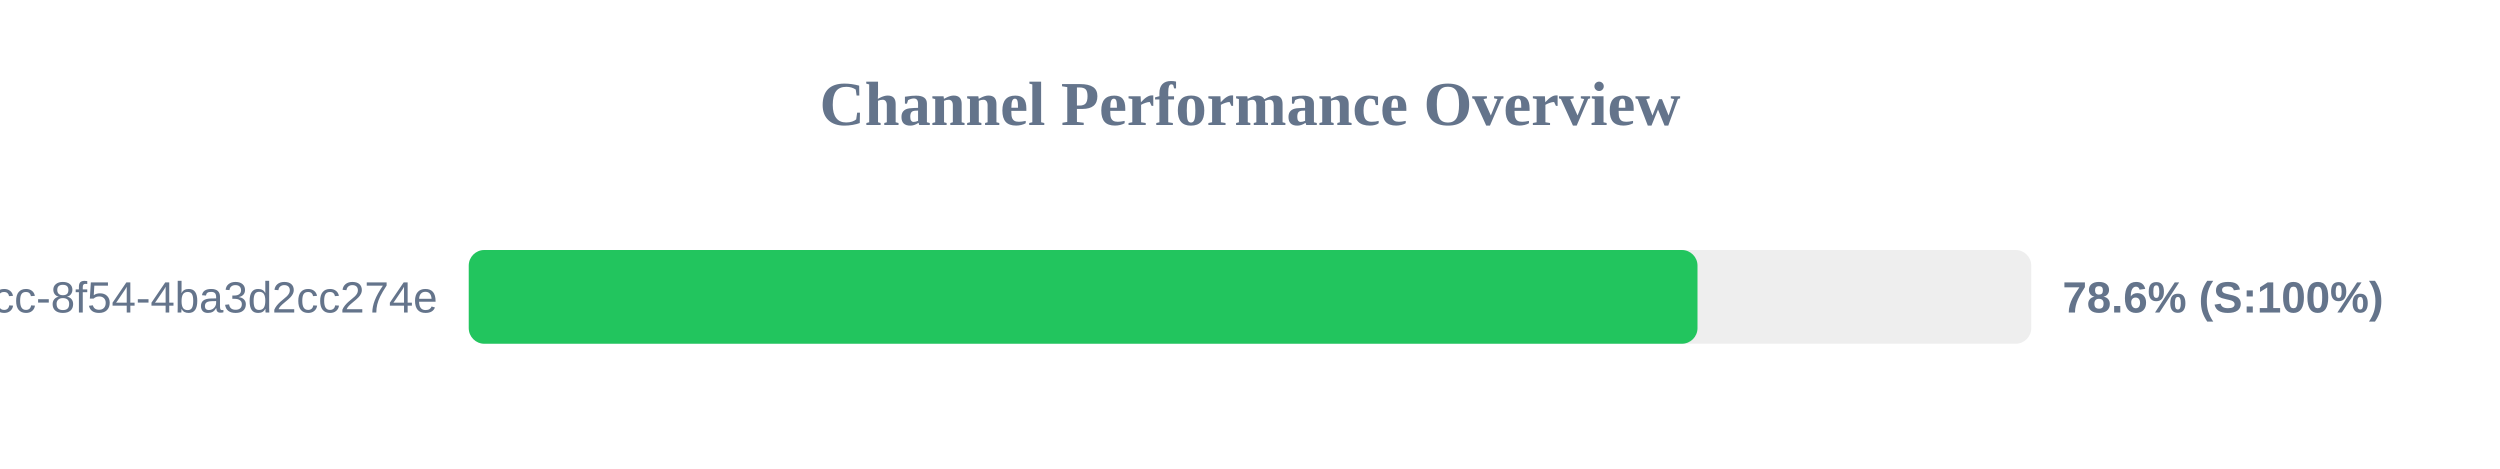
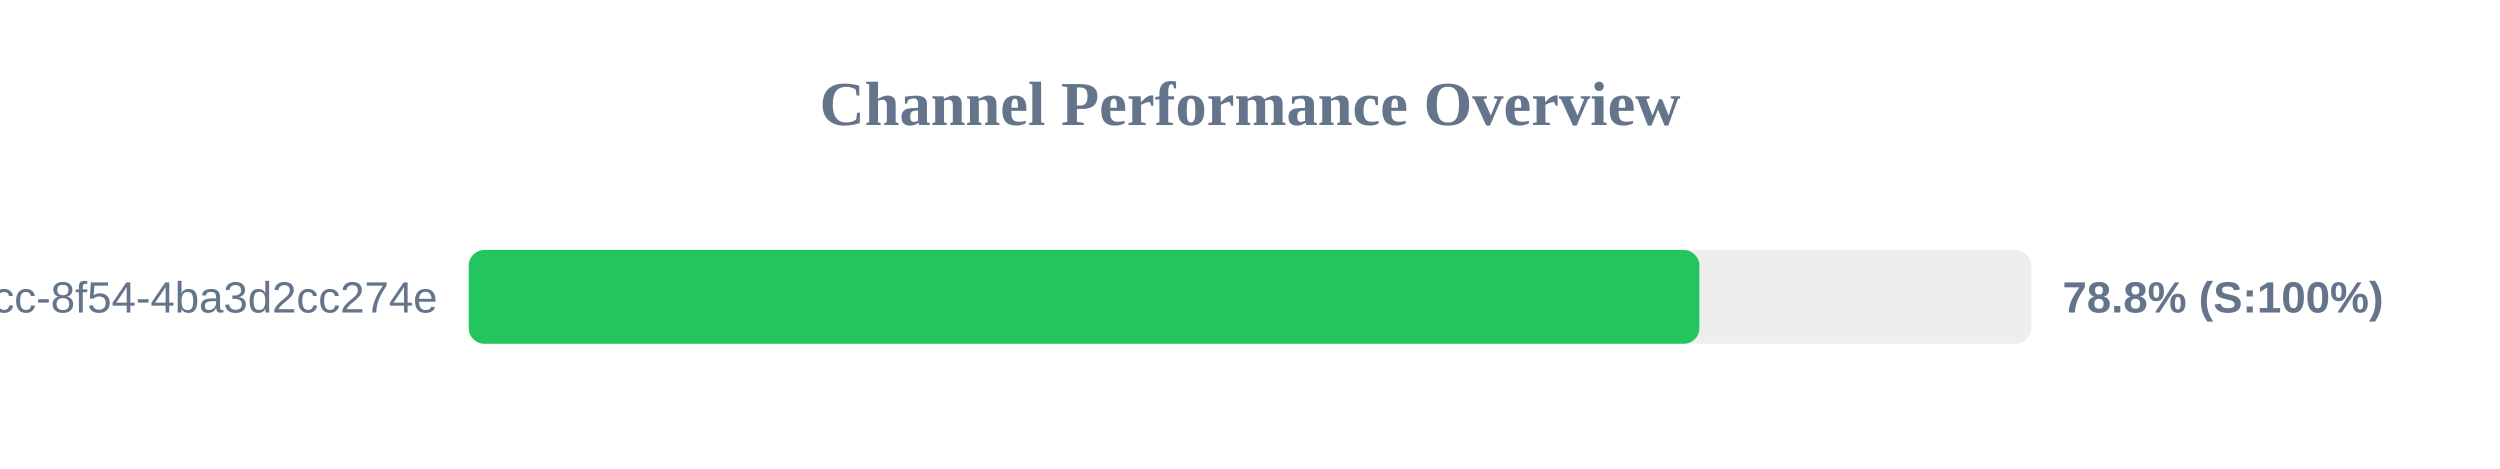
<svg xmlns="http://www.w3.org/2000/svg" width="800" height="150" version="1.1">
  <style>
        .row { font: 14px Arial; fill: #64748b; }
        .score { font: bold 14px Arial; fill: #64748b; }
    </style>
  <text x="400" y="40" text-anchor="middle" font-size="20px" font-weight="bold" fill="#64748b">Channel Performance Overview</text>
  <rect x="150" y="80" width="500" height="30" fill="#eee" rx="5" />
-   <rect x="150" y="80" width="393.2" height="30" fill="#22c55e" rx="5" />
+   <rect x="150" y="80" width="393.8" height="30" fill="#22c55e" rx="5" />
  <text x="140" y="100" text-anchor="end" class="row">?uuid=45cc0b3a-0adb-4dcc-8f54-4ba3d2cc274e</text>
-   <text x="660" y="100" text-anchor="start" class="score">78.6% (S:100%)</text>
+   <text x="660" y="100" text-anchor="start" class="score">78.8% (S:100%)</text>
</svg>
